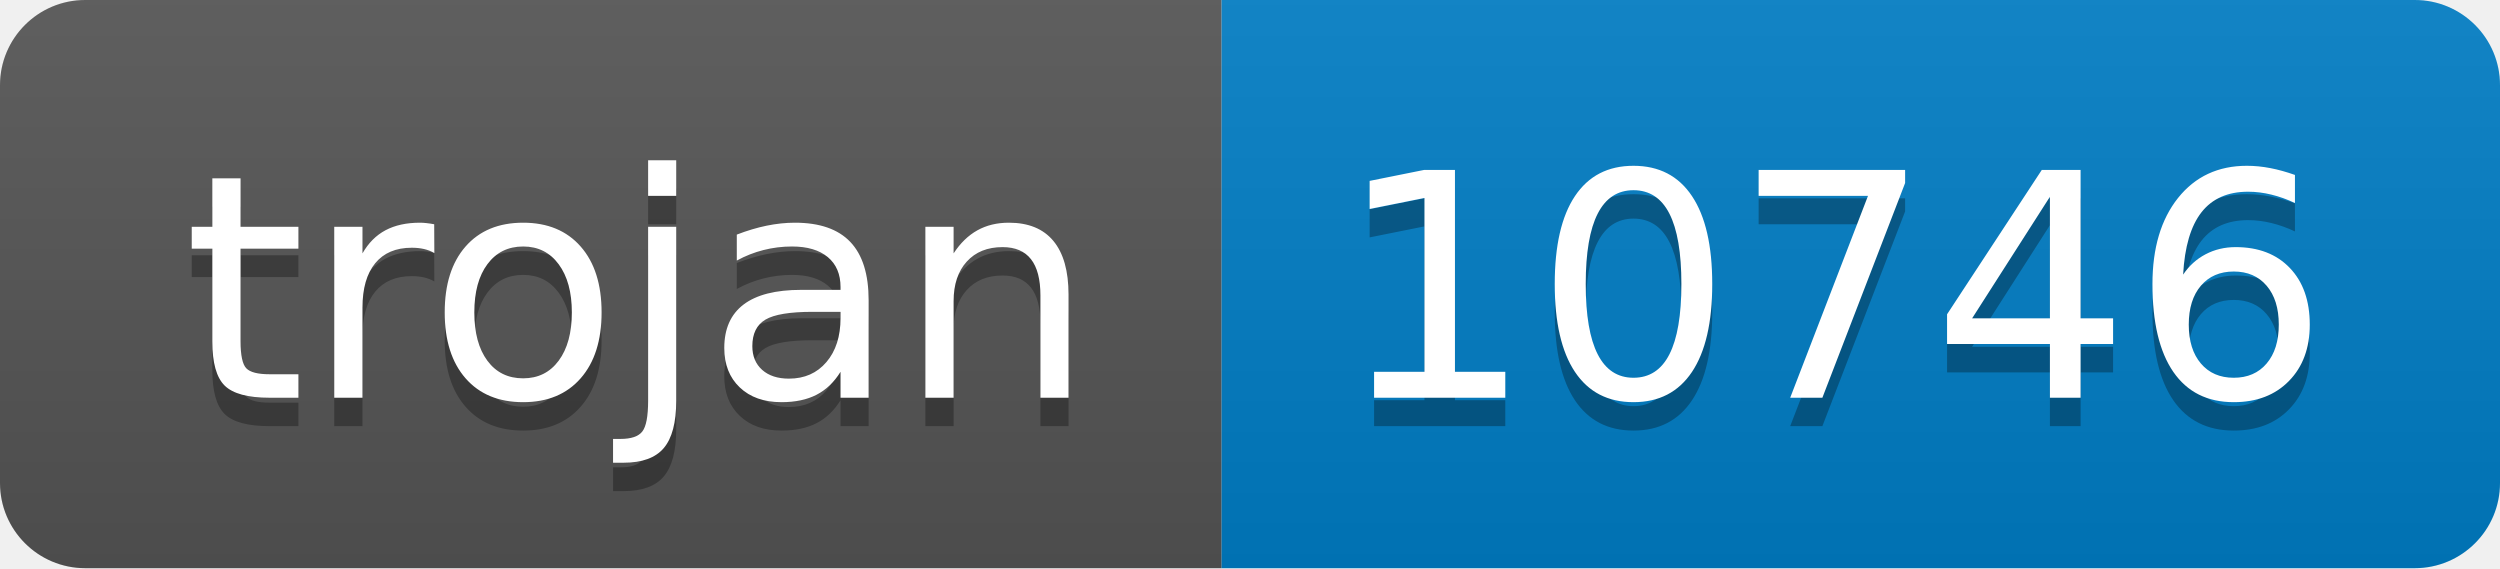
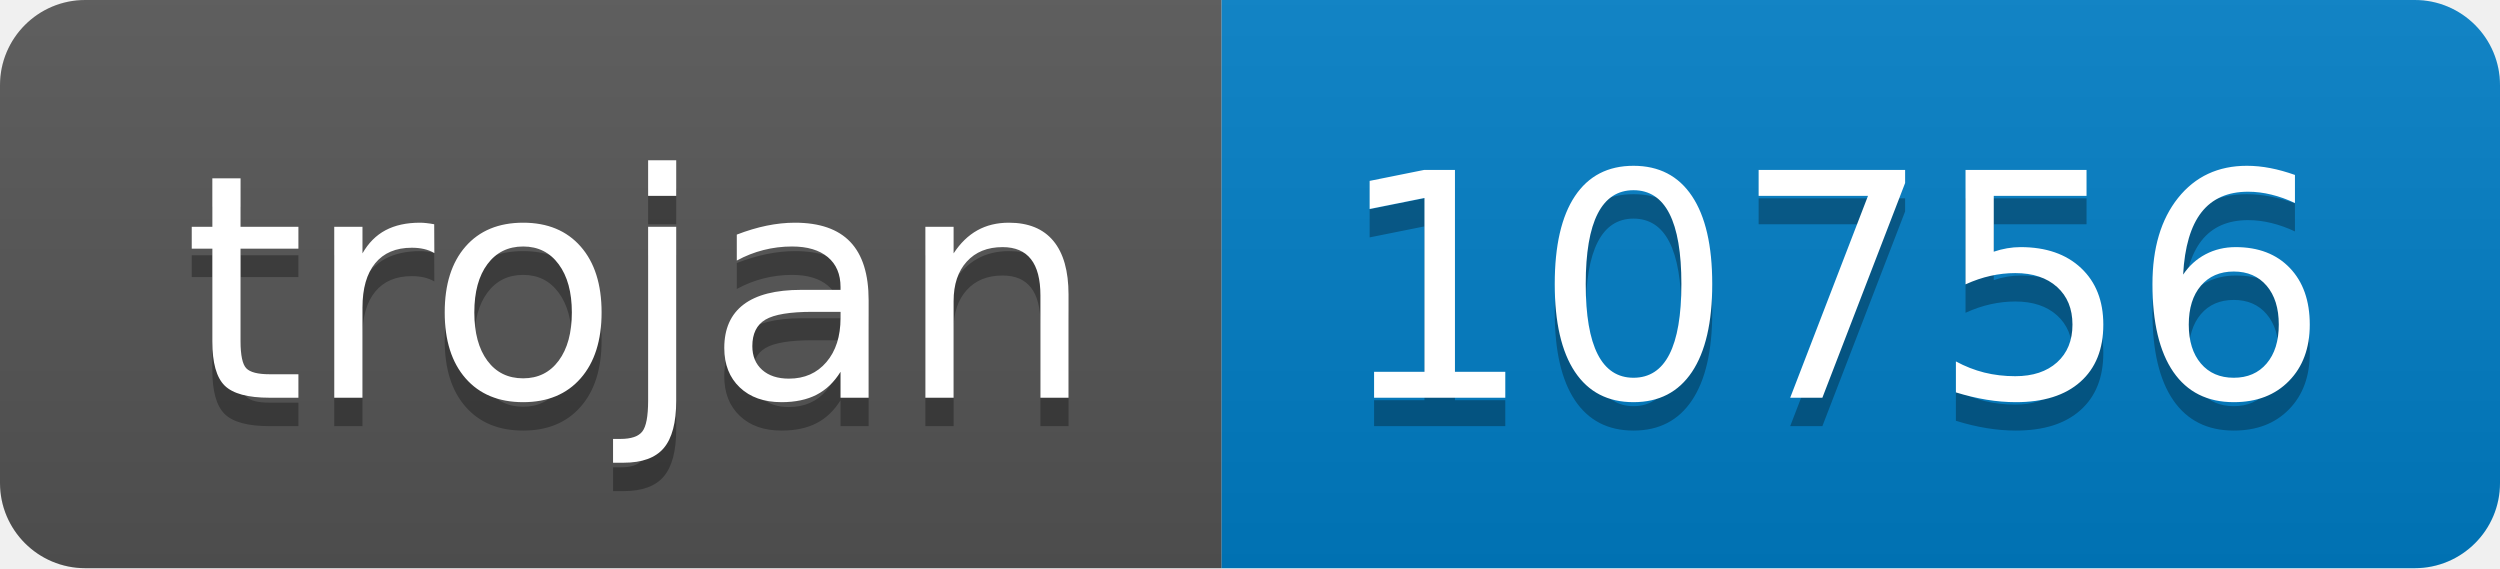
- <svg xmlns="http://www.w3.org/2000/svg" width="88" height="20" role="img" aria-label="trojan: 10746">
+ <svg xmlns="http://www.w3.org/2000/svg" width="88" height="20" role="img" aria-label="trojan: 10756">
  <linearGradient id="s" x2="0" y2="100%">
    <stop offset="0" stop-color="#bbb" stop-opacity=".1" />
    <stop offset="1" stop-opacity=".1" />
  </linearGradient>
  <clipPath id="r">
    <rect width="88" height="20" rx="3" fill="#fff" />
  </clipPath>
  <g clip-path="url(#r)">
    <rect width="43" height="20" fill="#555" />
    <rect x="43" width="45" height="20" fill="#007ec6" />
    <rect width="88" height="20" fill="url(#s)" />
  </g>
  <g fill="#fff" text-anchor="middle" font-family="Verdana,Geneva,DejaVu Sans,sans-serif" text-rendering="geometricPrecision" font-size="110">
    <text aria-hidden="true" x="225" y="150" fill="#010101" fill-opacity=".3" transform="scale(.1)" textLength="330">trojan</text>
    <text x="225" y="140" transform="scale(.1)" fill="#fff" textLength="330">trojan</text>
-     <text aria-hidden="true" x="645" y="150" fill="#010101" fill-opacity=".3" transform="scale(.1)" textLength="350">10746</text>
-     <text x="645" y="140" transform="scale(.1)" fill="#fff" textLength="350">10746</text>
+     <text aria-hidden="true" x="645" y="150" fill="#010101" fill-opacity=".3" transform="scale(.1)" textLength="350">10756</text>
+     <text x="645" y="140" transform="scale(.1)" fill="#fff" textLength="350">10756</text>
  </g>
</svg>
